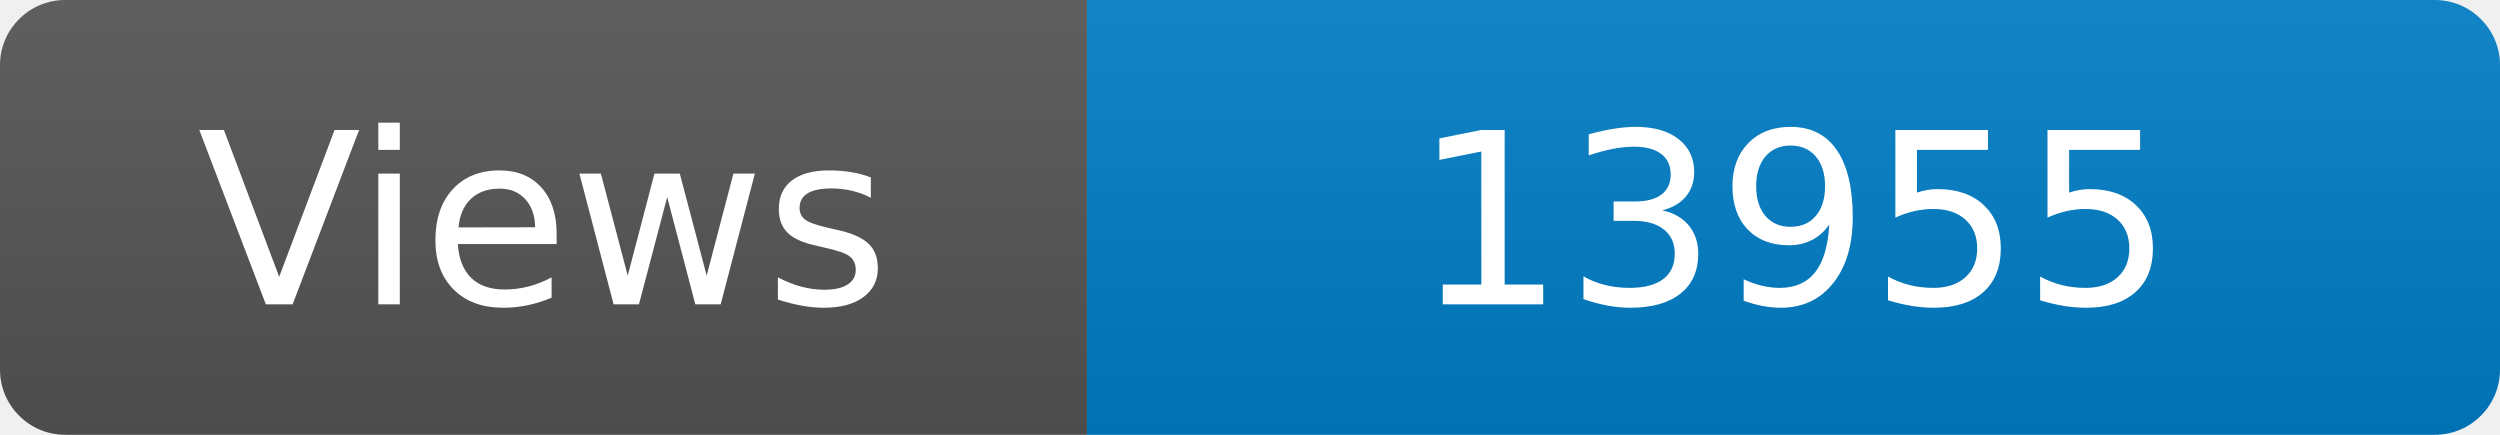
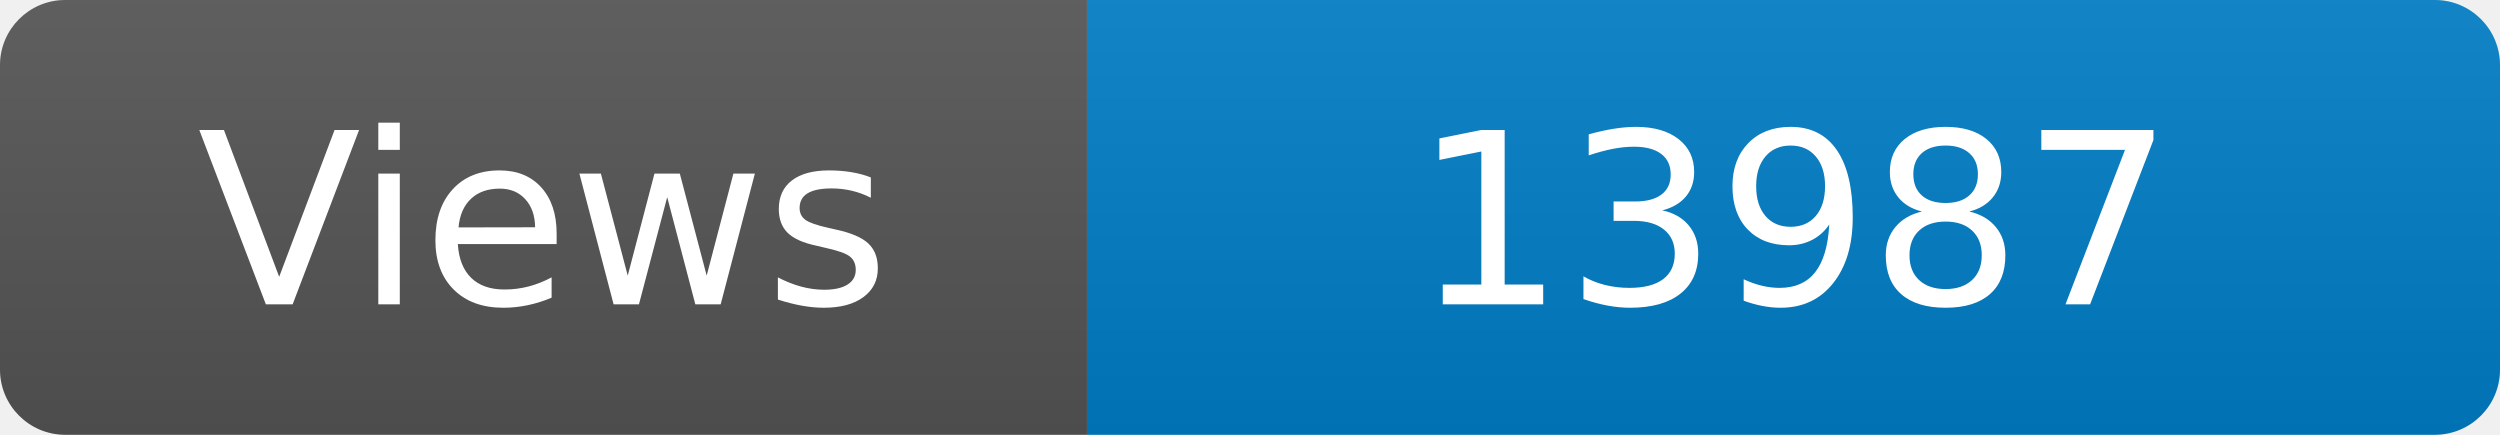
<svg xmlns="http://www.w3.org/2000/svg" width="115" height="20" role="img" aria-label="Maintained?: yes">
  <linearGradient id="s" x2="0" y2="100%">
    <stop offset="0" stop-color="#bbb" stop-opacity=".1" />
    <stop offset="1" stop-opacity=".1" />
  </linearGradient>
  <clipPath id="r">
    <rect width="115" height="20" rx="3" fill="#fff" />
  </clipPath>
  <g clip-path="url(#r)">
    <rect width="50" height="20" fill="#555" />
    <rect x="50" width="160" height="20" fill="#007ec6" />
    <rect width="115" height="20" fill="url(#s)" />
  </g>
  <g fill="#fff" text-anchor="middle" font-family="Verdana,Geneva,DejaVu Sans,sans-serif" font-size="110">
    <text x="250" y="140" transform="scale(.1)" fill="#fff">Views</text>
-     <text x="825" y="140" transform="scale(.1)" fill="#fff">13955</text>
+     <text x="825" y="140" transform="scale(.1)" fill="#fff">13987</text>
  </g>
</svg>
